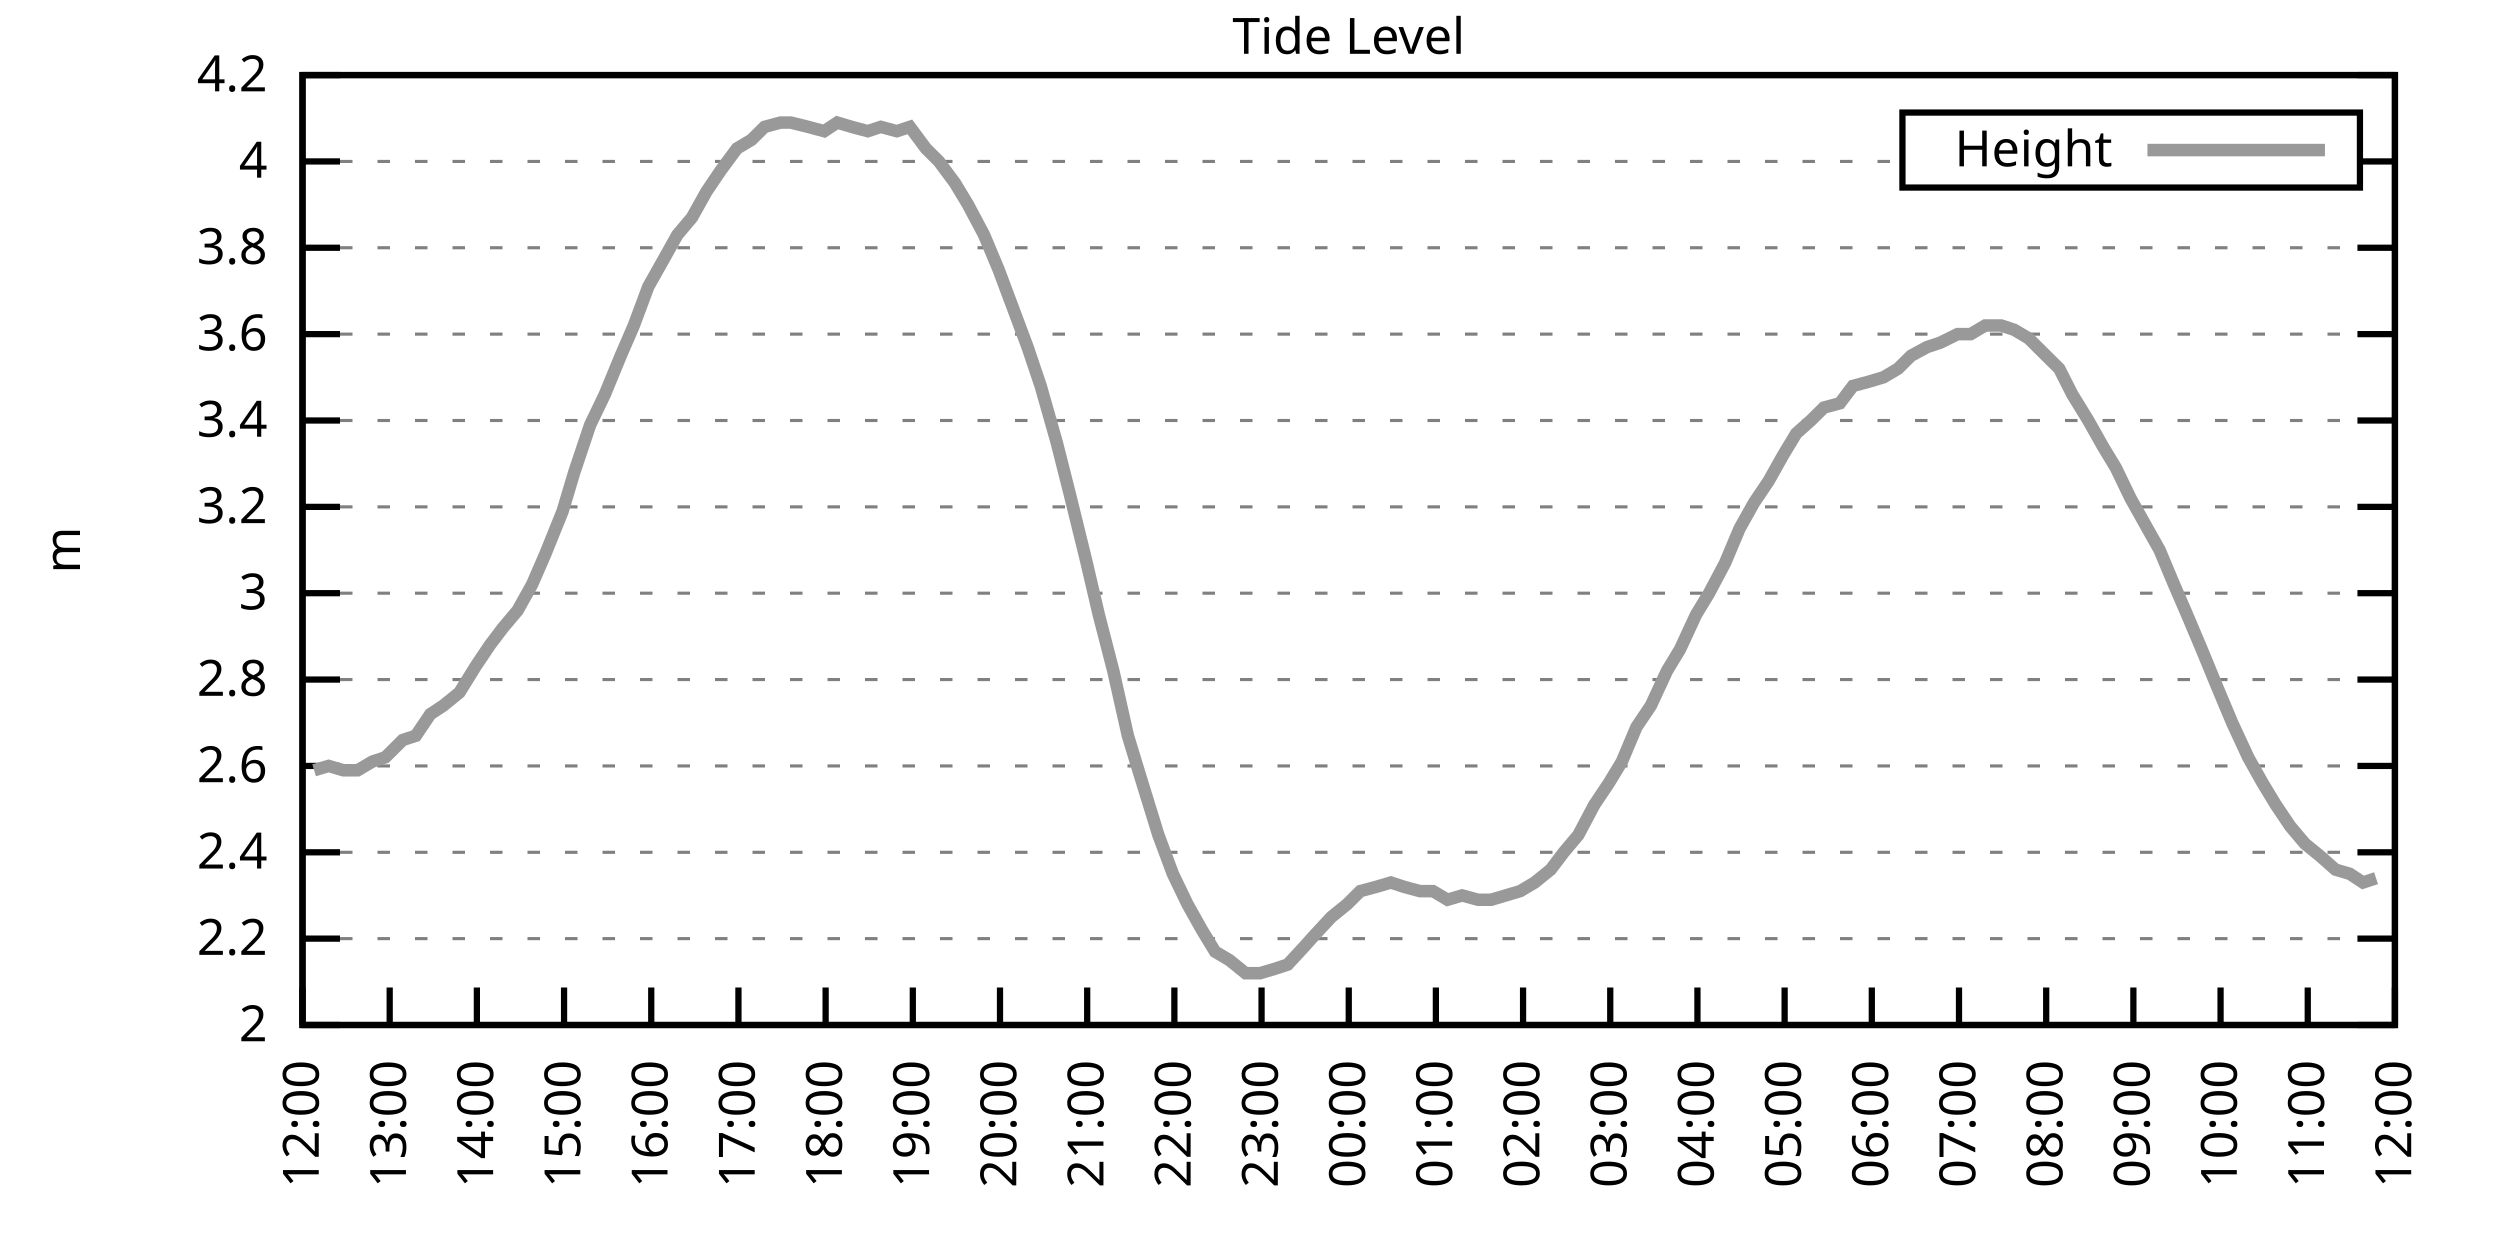
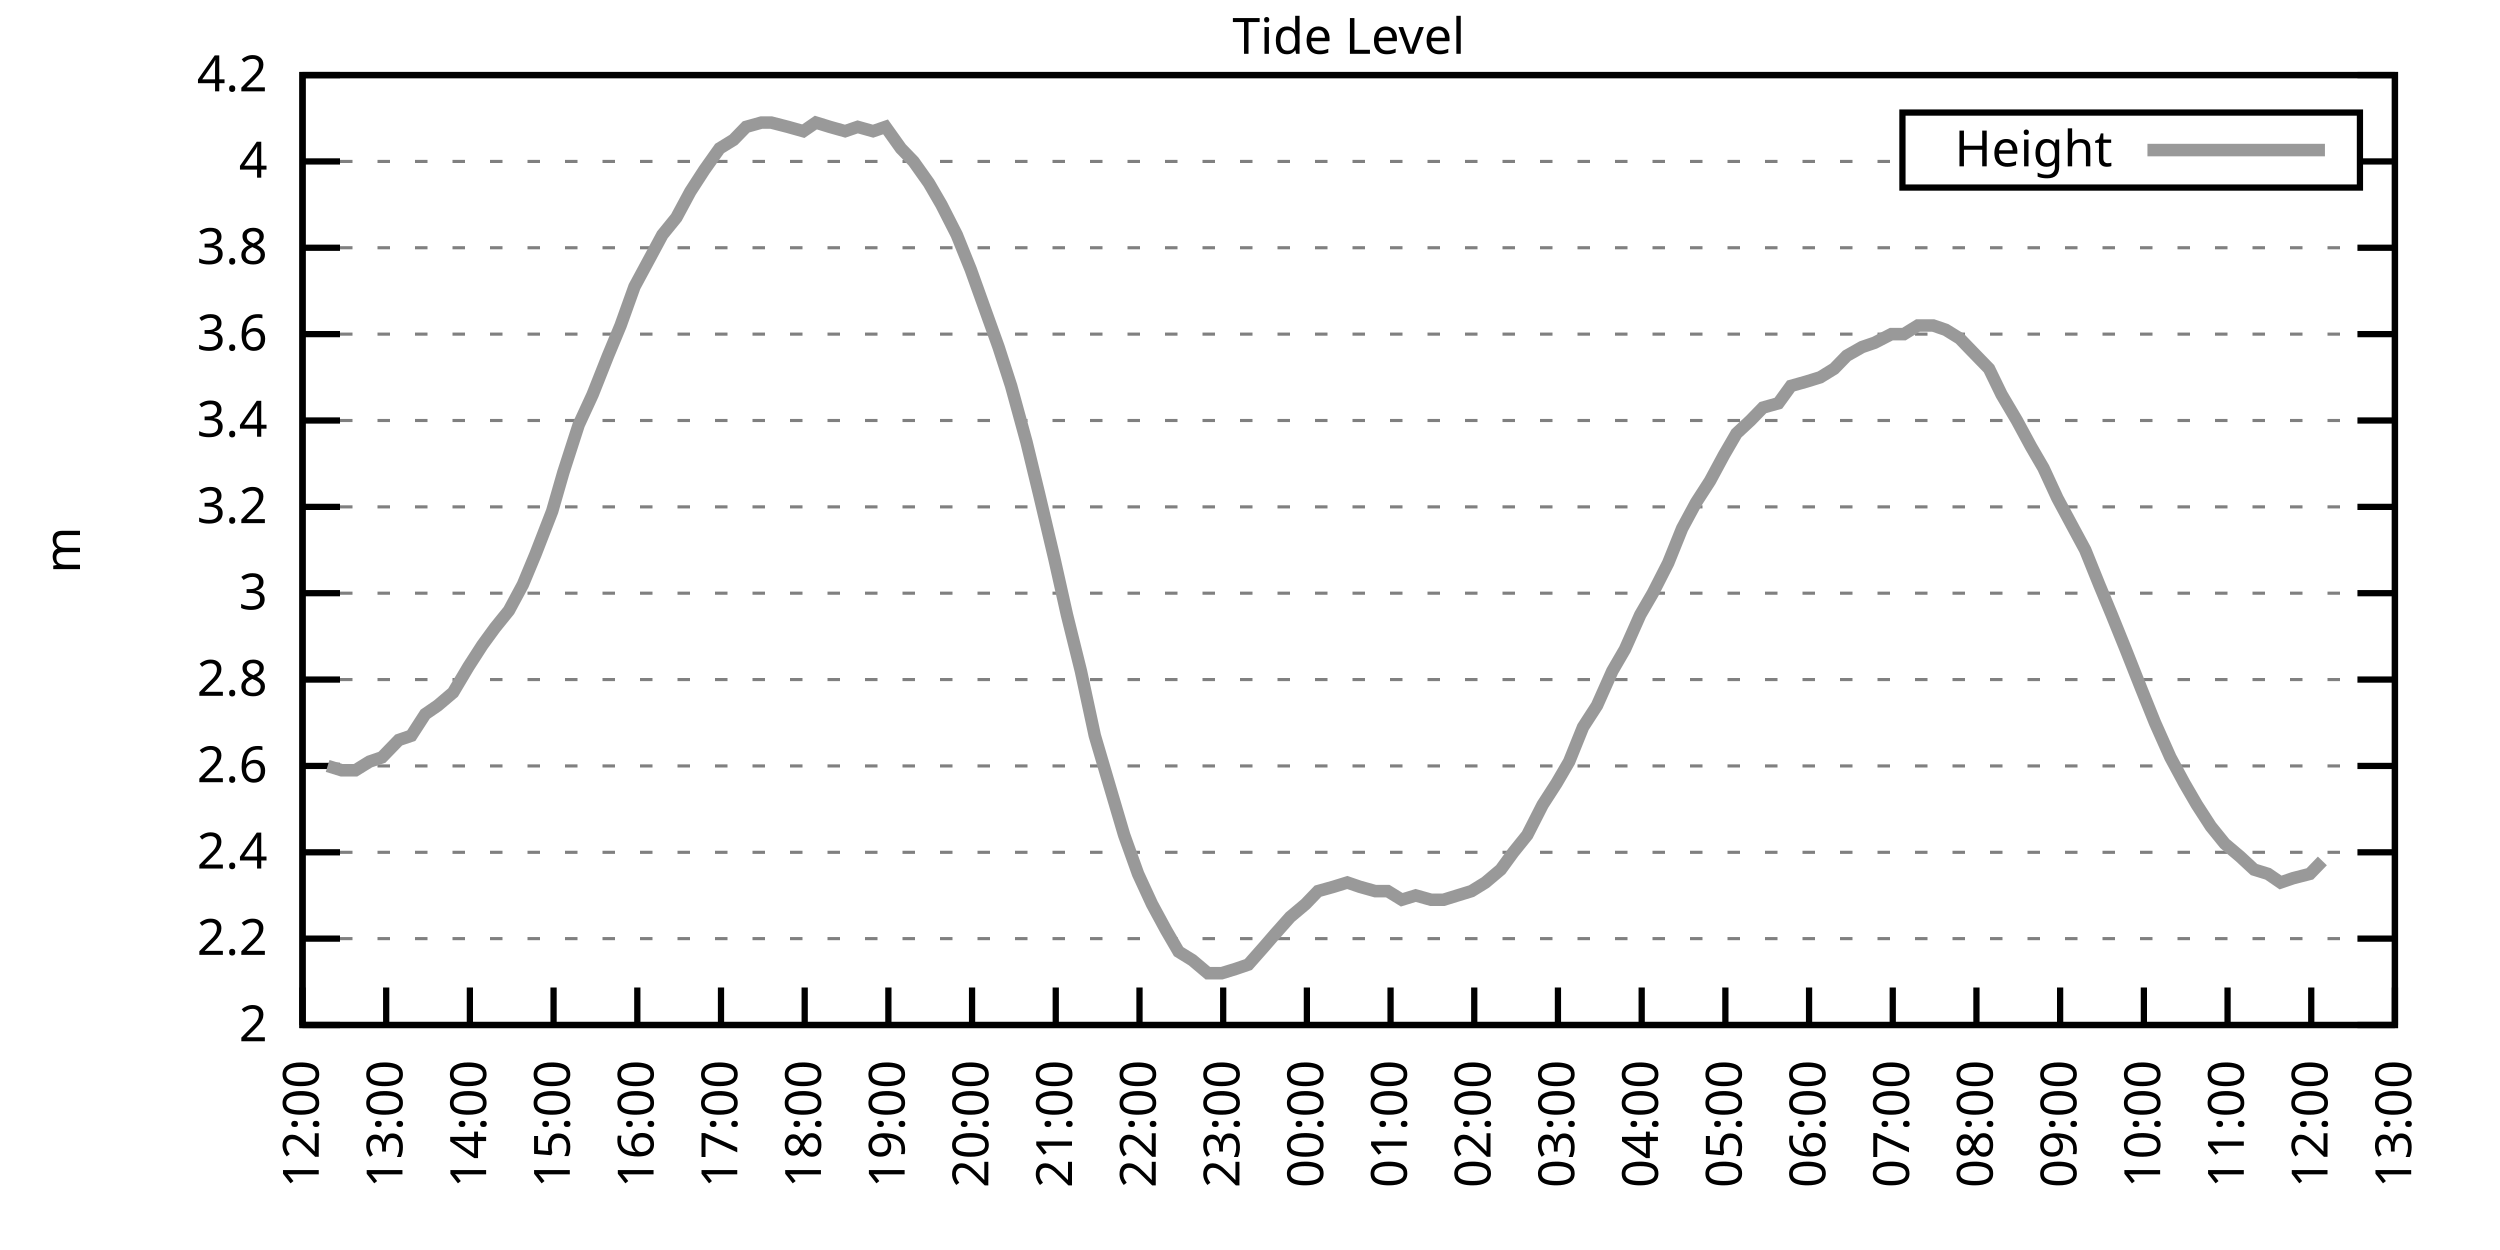
<svg xmlns="http://www.w3.org/2000/svg" xmlns:xlink="http://www.w3.org/1999/xlink" width="400" height="200" viewBox="0 0 400 200">
  <g id="gnuplot_canvas">
    <rect x="0" y="0" width="400" height="200" fill="none" />
    <defs>
      <circle id="gpDot" r="0.5" stroke-width="0.5" stroke="currentColor" />
      <path id="gpPt0" stroke-width="0.333" stroke="currentColor" d="M-1,0 h2 M0,-1 v2" />
      <path id="gpPt1" stroke-width="0.333" stroke="currentColor" d="M-1,-1 L1,1 M1,-1 L-1,1" />
      <path id="gpPt2" stroke-width="0.333" stroke="currentColor" d="M-1,0 L1,0 M0,-1 L0,1 M-1,-1 L1,1 M-1,1 L1,-1" />
      <rect id="gpPt3" stroke-width="0.333" stroke="currentColor" x="-1" y="-1" width="2" height="2" />
      <rect id="gpPt4" stroke-width="0.333" stroke="currentColor" fill="currentColor" x="-1" y="-1" width="2" height="2" />
      <circle id="gpPt5" stroke-width="0.333" stroke="currentColor" cx="0" cy="0" r="1" />
      <use xlink:href="#gpPt5" id="gpPt6" fill="currentColor" stroke="none" />
      <path id="gpPt7" stroke-width="0.333" stroke="currentColor" d="M0,-1.33 L-1.33,0.67 L1.33,0.67 z" />
      <use xlink:href="#gpPt7" id="gpPt8" fill="currentColor" stroke="none" />
      <use xlink:href="#gpPt7" id="gpPt9" stroke="currentColor" transform="rotate(180)" />
      <use xlink:href="#gpPt9" id="gpPt10" fill="currentColor" stroke="none" />
      <use xlink:href="#gpPt3" id="gpPt11" stroke="currentColor" transform="rotate(45)" />
      <use xlink:href="#gpPt11" id="gpPt12" fill="currentColor" stroke="none" />
      <path id="gpPt13" stroke-width="0.333" stroke="currentColor" d="M0,1.330 L1.265,0.411 L0.782,-1.067 L-0.782,-1.076 L-1.265,0.411 z" />
      <use xlink:href="#gpPt13" id="gpPt14" fill="currentColor" stroke="none" />
      <filter id="textbox" filterUnits="objectBoundingBox" x="0" y="0" height="1" width="1">
        <feFlood flood-color="white" flood-opacity="1" result="bgnd" />
        <feComposite in="SourceGraphic" in2="bgnd" operator="atop" />
      </filter>
      <filter id="greybox" filterUnits="objectBoundingBox" x="0" y="0" height="1" width="1">
        <feFlood flood-color="lightgrey" flood-opacity="1" result="grey" />
        <feComposite in="SourceGraphic" in2="grey" operator="atop" />
      </filter>
    </defs>
    <g fill="none" color="white" stroke="currentColor" stroke-width="1.00" stroke-linecap="butt" stroke-linejoin="miter">
</g>
    <g fill="none" color="black" stroke="currentColor" stroke-width="1.00" stroke-linecap="butt" stroke-linejoin="miter">
      <g stroke="none" shape-rendering="crispEdges">
        <polygon fill="rgb(255, 255, 255)" points="48.40,164.00 383.18,164.00 383.18,12.02 48.40,12.02 " />
      </g>
    </g>
    <g fill="none" color="black" stroke="currentColor" stroke-width="1.00" stroke-linecap="butt" stroke-linejoin="miter">
</g>
    <g fill="none" color="black" stroke="black" stroke-width="0.50" stroke-linecap="butt" stroke-linejoin="miter">
</g>
    <g fill="none" color="gray" stroke="currentColor" stroke-width="0.50" stroke-linecap="butt" stroke-linejoin="miter">
      <path stroke="gray" stroke-dasharray="2,4" class="gridline" d="M48.40,164.00 L383.19,164.00  " />
    </g>
    <g fill="none" color="gray" stroke="gray" stroke-width="1.00" stroke-linecap="butt" stroke-linejoin="miter">
</g>
    <g fill="none" color="black" stroke="currentColor" stroke-width="1.00" stroke-linecap="butt" stroke-linejoin="miter">
      <path stroke="black" d="M48.40,164.00 L54.40,164.00 M383.19,164.00 L377.19,164.00  " />
      <g transform="translate(42.80,166.60)" stroke="none" fill="black" font-family="Sans" font-size="8.00" text-anchor="end">
        <text>
          <tspan font-family="Sans"> 2</tspan>
        </text>
      </g>
    </g>
    <g fill="none" color="black" stroke="currentColor" stroke-width="1.00" stroke-linecap="butt" stroke-linejoin="miter">
</g>
    <g fill="none" color="black" stroke="black" stroke-width="0.50" stroke-linecap="butt" stroke-linejoin="miter">
</g>
    <g fill="none" color="gray" stroke="currentColor" stroke-width="0.50" stroke-linecap="butt" stroke-linejoin="miter">
      <path stroke="gray" stroke-dasharray="2,4" class="gridline" d="M48.40,150.18 L383.19,150.18  " />
    </g>
    <g fill="none" color="gray" stroke="gray" stroke-width="1.00" stroke-linecap="butt" stroke-linejoin="miter">
</g>
    <g fill="none" color="black" stroke="currentColor" stroke-width="1.00" stroke-linecap="butt" stroke-linejoin="miter">
      <path stroke="black" d="M48.40,150.18 L54.40,150.18 M383.19,150.18 L377.19,150.18  " />
      <g transform="translate(42.80,152.78)" stroke="none" fill="black" font-family="Sans" font-size="8.00" text-anchor="end">
        <text>
          <tspan font-family="Sans"> 2.2</tspan>
        </text>
      </g>
    </g>
    <g fill="none" color="black" stroke="currentColor" stroke-width="1.00" stroke-linecap="butt" stroke-linejoin="miter">
</g>
    <g fill="none" color="black" stroke="black" stroke-width="0.50" stroke-linecap="butt" stroke-linejoin="miter">
</g>
    <g fill="none" color="gray" stroke="currentColor" stroke-width="0.50" stroke-linecap="butt" stroke-linejoin="miter">
      <path stroke="gray" stroke-dasharray="2,4" class="gridline" d="M48.40,136.37 L383.19,136.37  " />
    </g>
    <g fill="none" color="gray" stroke="gray" stroke-width="1.00" stroke-linecap="butt" stroke-linejoin="miter">
</g>
    <g fill="none" color="black" stroke="currentColor" stroke-width="1.00" stroke-linecap="butt" stroke-linejoin="miter">
      <path stroke="black" d="M48.40,136.37 L54.40,136.37 M383.19,136.37 L377.19,136.37  " />
      <g transform="translate(42.80,138.97)" stroke="none" fill="black" font-family="Sans" font-size="8.00" text-anchor="end">
        <text>
          <tspan font-family="Sans"> 2.4</tspan>
        </text>
      </g>
    </g>
    <g fill="none" color="black" stroke="currentColor" stroke-width="1.00" stroke-linecap="butt" stroke-linejoin="miter">
</g>
    <g fill="none" color="black" stroke="black" stroke-width="0.50" stroke-linecap="butt" stroke-linejoin="miter">
</g>
    <g fill="none" color="gray" stroke="currentColor" stroke-width="0.50" stroke-linecap="butt" stroke-linejoin="miter">
      <path stroke="gray" stroke-dasharray="2,4" class="gridline" d="M48.40,122.55 L383.19,122.55  " />
    </g>
    <g fill="none" color="gray" stroke="gray" stroke-width="1.00" stroke-linecap="butt" stroke-linejoin="miter">
</g>
    <g fill="none" color="black" stroke="currentColor" stroke-width="1.00" stroke-linecap="butt" stroke-linejoin="miter">
      <path stroke="black" d="M48.40,122.55 L54.40,122.55 M383.19,122.55 L377.19,122.55  " />
      <g transform="translate(42.80,125.15)" stroke="none" fill="black" font-family="Sans" font-size="8.00" text-anchor="end">
        <text>
          <tspan font-family="Sans"> 2.6</tspan>
        </text>
      </g>
    </g>
    <g fill="none" color="black" stroke="currentColor" stroke-width="1.00" stroke-linecap="butt" stroke-linejoin="miter">
</g>
    <g fill="none" color="black" stroke="black" stroke-width="0.50" stroke-linecap="butt" stroke-linejoin="miter">
</g>
    <g fill="none" color="gray" stroke="currentColor" stroke-width="0.50" stroke-linecap="butt" stroke-linejoin="miter">
      <path stroke="gray" stroke-dasharray="2,4" class="gridline" d="M48.40,108.73 L383.19,108.73  " />
    </g>
    <g fill="none" color="gray" stroke="gray" stroke-width="1.00" stroke-linecap="butt" stroke-linejoin="miter">
</g>
    <g fill="none" color="black" stroke="currentColor" stroke-width="1.00" stroke-linecap="butt" stroke-linejoin="miter">
      <path stroke="black" d="M48.40,108.73 L54.40,108.73 M383.19,108.73 L377.19,108.73  " />
      <g transform="translate(42.80,111.33)" stroke="none" fill="black" font-family="Sans" font-size="8.00" text-anchor="end">
        <text>
          <tspan font-family="Sans"> 2.8</tspan>
        </text>
      </g>
    </g>
    <g fill="none" color="black" stroke="currentColor" stroke-width="1.00" stroke-linecap="butt" stroke-linejoin="miter">
</g>
    <g fill="none" color="black" stroke="black" stroke-width="0.50" stroke-linecap="butt" stroke-linejoin="miter">
</g>
    <g fill="none" color="gray" stroke="currentColor" stroke-width="0.50" stroke-linecap="butt" stroke-linejoin="miter">
      <path stroke="gray" stroke-dasharray="2,4" class="gridline" d="M48.40,94.91 L383.19,94.91  " />
    </g>
    <g fill="none" color="gray" stroke="gray" stroke-width="1.00" stroke-linecap="butt" stroke-linejoin="miter">
</g>
    <g fill="none" color="black" stroke="currentColor" stroke-width="1.00" stroke-linecap="butt" stroke-linejoin="miter">
      <path stroke="black" d="M48.40,94.91 L54.40,94.91 M383.19,94.91 L377.19,94.91  " />
      <g transform="translate(42.80,97.51)" stroke="none" fill="black" font-family="Sans" font-size="8.00" text-anchor="end">
        <text>
          <tspan font-family="Sans"> 3</tspan>
        </text>
      </g>
    </g>
    <g fill="none" color="black" stroke="currentColor" stroke-width="1.00" stroke-linecap="butt" stroke-linejoin="miter">
</g>
    <g fill="none" color="black" stroke="black" stroke-width="0.50" stroke-linecap="butt" stroke-linejoin="miter">
</g>
    <g fill="none" color="gray" stroke="currentColor" stroke-width="0.50" stroke-linecap="butt" stroke-linejoin="miter">
      <path stroke="gray" stroke-dasharray="2,4" class="gridline" d="M48.40,81.10 L383.19,81.10  " />
    </g>
    <g fill="none" color="gray" stroke="gray" stroke-width="1.00" stroke-linecap="butt" stroke-linejoin="miter">
</g>
    <g fill="none" color="black" stroke="currentColor" stroke-width="1.00" stroke-linecap="butt" stroke-linejoin="miter">
      <path stroke="black" d="M48.40,81.10 L54.40,81.10 M383.19,81.10 L377.19,81.10  " />
      <g transform="translate(42.80,83.70)" stroke="none" fill="black" font-family="Sans" font-size="8.00" text-anchor="end">
        <text>
          <tspan font-family="Sans"> 3.2</tspan>
        </text>
      </g>
    </g>
    <g fill="none" color="black" stroke="currentColor" stroke-width="1.00" stroke-linecap="butt" stroke-linejoin="miter">
</g>
    <g fill="none" color="black" stroke="black" stroke-width="0.50" stroke-linecap="butt" stroke-linejoin="miter">
</g>
    <g fill="none" color="gray" stroke="currentColor" stroke-width="0.50" stroke-linecap="butt" stroke-linejoin="miter">
      <path stroke="gray" stroke-dasharray="2,4" class="gridline" d="M48.40,67.28 L383.19,67.28  " />
    </g>
    <g fill="none" color="gray" stroke="gray" stroke-width="1.00" stroke-linecap="butt" stroke-linejoin="miter">
</g>
    <g fill="none" color="black" stroke="currentColor" stroke-width="1.00" stroke-linecap="butt" stroke-linejoin="miter">
      <path stroke="black" d="M48.40,67.28 L54.40,67.28 M383.19,67.28 L377.19,67.28  " />
      <g transform="translate(42.80,69.88)" stroke="none" fill="black" font-family="Sans" font-size="8.00" text-anchor="end">
        <text>
          <tspan font-family="Sans"> 3.4</tspan>
        </text>
      </g>
    </g>
    <g fill="none" color="black" stroke="currentColor" stroke-width="1.00" stroke-linecap="butt" stroke-linejoin="miter">
</g>
    <g fill="none" color="black" stroke="black" stroke-width="0.50" stroke-linecap="butt" stroke-linejoin="miter">
</g>
    <g fill="none" color="gray" stroke="currentColor" stroke-width="0.50" stroke-linecap="butt" stroke-linejoin="miter">
      <path stroke="gray" stroke-dasharray="2,4" class="gridline" d="M48.40,53.46 L383.19,53.46  " />
    </g>
    <g fill="none" color="gray" stroke="gray" stroke-width="1.00" stroke-linecap="butt" stroke-linejoin="miter">
</g>
    <g fill="none" color="black" stroke="currentColor" stroke-width="1.00" stroke-linecap="butt" stroke-linejoin="miter">
      <path stroke="black" d="M48.40,53.46 L54.40,53.46 M383.19,53.46 L377.19,53.46  " />
      <g transform="translate(42.80,56.06)" stroke="none" fill="black" font-family="Sans" font-size="8.00" text-anchor="end">
        <text>
          <tspan font-family="Sans"> 3.6</tspan>
        </text>
      </g>
    </g>
    <g fill="none" color="black" stroke="currentColor" stroke-width="1.00" stroke-linecap="butt" stroke-linejoin="miter">
</g>
    <g fill="none" color="black" stroke="black" stroke-width="0.50" stroke-linecap="butt" stroke-linejoin="miter">
</g>
    <g fill="none" color="gray" stroke="currentColor" stroke-width="0.50" stroke-linecap="butt" stroke-linejoin="miter">
      <path stroke="gray" stroke-dasharray="2,4" class="gridline" d="M48.40,39.64 L383.19,39.64  " />
    </g>
    <g fill="none" color="gray" stroke="gray" stroke-width="1.00" stroke-linecap="butt" stroke-linejoin="miter">
</g>
    <g fill="none" color="black" stroke="currentColor" stroke-width="1.00" stroke-linecap="butt" stroke-linejoin="miter">
      <path stroke="black" d="M48.40,39.64 L54.40,39.64 M383.19,39.64 L377.19,39.64  " />
      <g transform="translate(42.80,42.24)" stroke="none" fill="black" font-family="Sans" font-size="8.00" text-anchor="end">
        <text>
          <tspan font-family="Sans"> 3.8</tspan>
        </text>
      </g>
    </g>
    <g fill="none" color="black" stroke="currentColor" stroke-width="1.00" stroke-linecap="butt" stroke-linejoin="miter">
</g>
    <g fill="none" color="black" stroke="black" stroke-width="0.50" stroke-linecap="butt" stroke-linejoin="miter">
</g>
    <g fill="none" color="gray" stroke="currentColor" stroke-width="0.50" stroke-linecap="butt" stroke-linejoin="miter">
      <path stroke="gray" stroke-dasharray="2,4" class="gridline" d="M48.40,25.83 L304.39,25.83 M377.59,25.83 L383.19,25.83  " />
    </g>
    <g fill="none" color="gray" stroke="gray" stroke-width="1.00" stroke-linecap="butt" stroke-linejoin="miter">
</g>
    <g fill="none" color="black" stroke="currentColor" stroke-width="1.00" stroke-linecap="butt" stroke-linejoin="miter">
      <path stroke="black" d="M48.40,25.83 L54.40,25.83 M383.19,25.83 L377.19,25.83  " />
      <g transform="translate(42.80,28.43)" stroke="none" fill="black" font-family="Sans" font-size="8.00" text-anchor="end">
        <text>
          <tspan font-family="Sans"> 4</tspan>
        </text>
      </g>
    </g>
    <g fill="none" color="black" stroke="currentColor" stroke-width="1.00" stroke-linecap="butt" stroke-linejoin="miter">
</g>
    <g fill="none" color="black" stroke="black" stroke-width="0.50" stroke-linecap="butt" stroke-linejoin="miter">
</g>
    <g fill="none" color="gray" stroke="currentColor" stroke-width="0.50" stroke-linecap="butt" stroke-linejoin="miter">
      <path stroke="gray" stroke-dasharray="2,4" class="gridline" d="M48.40,12.01 L383.19,12.01  " />
    </g>
    <g fill="none" color="gray" stroke="gray" stroke-width="1.00" stroke-linecap="butt" stroke-linejoin="miter">
</g>
    <g fill="none" color="black" stroke="currentColor" stroke-width="1.00" stroke-linecap="butt" stroke-linejoin="miter">
      <path stroke="black" d="M48.40,12.01 L54.40,12.01 M383.19,12.01 L377.19,12.01  " />
      <g transform="translate(42.80,14.61)" stroke="none" fill="black" font-family="Sans" font-size="8.00" text-anchor="end">
        <text>
          <tspan font-family="Sans"> 4.2</tspan>
        </text>
      </g>
    </g>
    <g fill="none" color="black" stroke="currentColor" stroke-width="1.00" stroke-linecap="butt" stroke-linejoin="miter">
      <path stroke="black" d="M48.40,164.00 L48.40,158.00  " />
      <g transform="translate(51.00,169.60) rotate(270.00)" stroke="none" fill="black" font-family="Sans" font-size="8.00" text-anchor="end">
        <text>
          <tspan font-family="Sans">12:00</tspan>
        </text>
      </g>
    </g>
    <g fill="none" color="black" stroke="currentColor" stroke-width="1.00" stroke-linecap="butt" stroke-linejoin="miter">
-       <path stroke="black" d="M62.35,164.00 L62.35,158.00  " />
-       <g transform="translate(64.95,169.60) rotate(270.00)" stroke="none" fill="black" font-family="Sans" font-size="8.00" text-anchor="end">
+       <path stroke="black" d="M61.79,164.00 L61.79,158.00  " />
+       <g transform="translate(64.39,169.60) rotate(270.00)" stroke="none" fill="black" font-family="Sans" font-size="8.00" text-anchor="end">
        <text>
          <tspan font-family="Sans">13:00</tspan>
        </text>
      </g>
    </g>
    <g fill="none" color="black" stroke="currentColor" stroke-width="1.00" stroke-linecap="butt" stroke-linejoin="miter">
-       <path stroke="black" d="M76.30,164.00 L76.30,158.00  " />
-       <g transform="translate(78.90,169.60) rotate(270.00)" stroke="none" fill="black" font-family="Sans" font-size="8.00" text-anchor="end">
+       <path stroke="black" d="M75.18,164.00 L75.18,158.00  " />
+       <g transform="translate(77.78,169.60) rotate(270.00)" stroke="none" fill="black" font-family="Sans" font-size="8.00" text-anchor="end">
        <text>
          <tspan font-family="Sans">14:00</tspan>
        </text>
      </g>
    </g>
    <g fill="none" color="black" stroke="currentColor" stroke-width="1.00" stroke-linecap="butt" stroke-linejoin="miter">
-       <path stroke="black" d="M90.25,164.00 L90.25,158.00  " />
-       <g transform="translate(92.85,169.60) rotate(270.00)" stroke="none" fill="black" font-family="Sans" font-size="8.00" text-anchor="end">
+       <path stroke="black" d="M88.57,164.00 L88.57,158.00  " />
+       <g transform="translate(91.17,169.60) rotate(270.00)" stroke="none" fill="black" font-family="Sans" font-size="8.00" text-anchor="end">
        <text>
          <tspan font-family="Sans">15:00</tspan>
        </text>
      </g>
    </g>
    <g fill="none" color="black" stroke="currentColor" stroke-width="1.00" stroke-linecap="butt" stroke-linejoin="miter">
-       <path stroke="black" d="M104.20,164.00 L104.20,158.00  " />
-       <g transform="translate(106.80,169.60) rotate(270.00)" stroke="none" fill="black" font-family="Sans" font-size="8.00" text-anchor="end">
+       <path stroke="black" d="M101.97,164.00 L101.97,158.00  " />
+       <g transform="translate(104.57,169.60) rotate(270.00)" stroke="none" fill="black" font-family="Sans" font-size="8.00" text-anchor="end">
        <text>
          <tspan font-family="Sans">16:00</tspan>
        </text>
      </g>
    </g>
    <g fill="none" color="black" stroke="currentColor" stroke-width="1.00" stroke-linecap="butt" stroke-linejoin="miter">
-       <path stroke="black" d="M118.15,164.00 L118.15,158.00  " />
-       <g transform="translate(120.75,169.60) rotate(270.00)" stroke="none" fill="black" font-family="Sans" font-size="8.00" text-anchor="end">
+       <path stroke="black" d="M115.36,164.00 L115.36,158.00  " />
+       <g transform="translate(117.96,169.60) rotate(270.00)" stroke="none" fill="black" font-family="Sans" font-size="8.00" text-anchor="end">
        <text>
          <tspan font-family="Sans">17:00</tspan>
        </text>
      </g>
    </g>
    <g fill="none" color="black" stroke="currentColor" stroke-width="1.00" stroke-linecap="butt" stroke-linejoin="miter">
-       <path stroke="black" d="M132.10,164.00 L132.10,158.00  " />
-       <g transform="translate(134.70,169.60) rotate(270.00)" stroke="none" fill="black" font-family="Sans" font-size="8.00" text-anchor="end">
+       <path stroke="black" d="M128.75,164.00 L128.75,158.00  " />
+       <g transform="translate(131.35,169.60) rotate(270.00)" stroke="none" fill="black" font-family="Sans" font-size="8.00" text-anchor="end">
        <text>
          <tspan font-family="Sans">18:00</tspan>
        </text>
      </g>
    </g>
    <g fill="none" color="black" stroke="currentColor" stroke-width="1.00" stroke-linecap="butt" stroke-linejoin="miter">
-       <path stroke="black" d="M146.05,164.00 L146.05,158.00  " />
-       <g transform="translate(148.65,169.60) rotate(270.00)" stroke="none" fill="black" font-family="Sans" font-size="8.00" text-anchor="end">
+       <path stroke="black" d="M142.14,164.00 L142.14,158.00  " />
+       <g transform="translate(144.74,169.60) rotate(270.00)" stroke="none" fill="black" font-family="Sans" font-size="8.00" text-anchor="end">
        <text>
          <tspan font-family="Sans">19:00</tspan>
        </text>
      </g>
    </g>
    <g fill="none" color="black" stroke="currentColor" stroke-width="1.00" stroke-linecap="butt" stroke-linejoin="miter">
-       <path stroke="black" d="M160.00,164.00 L160.00,158.00  " />
-       <g transform="translate(162.60,169.60) rotate(270.00)" stroke="none" fill="black" font-family="Sans" font-size="8.00" text-anchor="end">
+       <path stroke="black" d="M155.53,164.00 L155.53,158.00  " />
+       <g transform="translate(158.13,169.60) rotate(270.00)" stroke="none" fill="black" font-family="Sans" font-size="8.00" text-anchor="end">
        <text>
          <tspan font-family="Sans">20:00</tspan>
        </text>
      </g>
    </g>
    <g fill="none" color="black" stroke="currentColor" stroke-width="1.00" stroke-linecap="butt" stroke-linejoin="miter">
-       <path stroke="black" d="M173.95,164.00 L173.95,158.00  " />
-       <g transform="translate(176.55,169.60) rotate(270.00)" stroke="none" fill="black" font-family="Sans" font-size="8.00" text-anchor="end">
+       <path stroke="black" d="M168.92,164.00 L168.92,158.00  " />
+       <g transform="translate(171.52,169.60) rotate(270.00)" stroke="none" fill="black" font-family="Sans" font-size="8.00" text-anchor="end">
        <text>
          <tspan font-family="Sans">21:00</tspan>
        </text>
      </g>
    </g>
    <g fill="none" color="black" stroke="currentColor" stroke-width="1.00" stroke-linecap="butt" stroke-linejoin="miter">
-       <path stroke="black" d="M187.90,164.00 L187.90,158.00  " />
-       <g transform="translate(190.50,169.60) rotate(270.00)" stroke="none" fill="black" font-family="Sans" font-size="8.00" text-anchor="end">
+       <path stroke="black" d="M182.32,164.00 L182.32,158.00  " />
+       <g transform="translate(184.92,169.60) rotate(270.00)" stroke="none" fill="black" font-family="Sans" font-size="8.00" text-anchor="end">
        <text>
          <tspan font-family="Sans">22:00</tspan>
        </text>
      </g>
    </g>
    <g fill="none" color="black" stroke="currentColor" stroke-width="1.00" stroke-linecap="butt" stroke-linejoin="miter">
-       <path stroke="black" d="M201.85,164.00 L201.85,158.00  " />
-       <g transform="translate(204.45,169.60) rotate(270.00)" stroke="none" fill="black" font-family="Sans" font-size="8.00" text-anchor="end">
+       <path stroke="black" d="M195.71,164.00 L195.71,158.00  " />
+       <g transform="translate(198.31,169.60) rotate(270.00)" stroke="none" fill="black" font-family="Sans" font-size="8.00" text-anchor="end">
        <text>
          <tspan font-family="Sans">23:00</tspan>
        </text>
      </g>
    </g>
    <g fill="none" color="black" stroke="currentColor" stroke-width="1.00" stroke-linecap="butt" stroke-linejoin="miter">
-       <path stroke="black" d="M215.80,164.00 L215.80,158.00  " />
-       <g transform="translate(218.40,169.60) rotate(270.00)" stroke="none" fill="black" font-family="Sans" font-size="8.00" text-anchor="end">
+       <path stroke="black" d="M209.10,164.00 L209.10,158.00  " />
+       <g transform="translate(211.70,169.60) rotate(270.00)" stroke="none" fill="black" font-family="Sans" font-size="8.00" text-anchor="end">
        <text>
          <tspan font-family="Sans">00:00</tspan>
        </text>
      </g>
    </g>
    <g fill="none" color="black" stroke="currentColor" stroke-width="1.00" stroke-linecap="butt" stroke-linejoin="miter">
-       <path stroke="black" d="M229.74,164.00 L229.74,158.00  " />
-       <g transform="translate(232.34,169.60) rotate(270.00)" stroke="none" fill="black" font-family="Sans" font-size="8.00" text-anchor="end">
+       <path stroke="black" d="M222.49,164.00 L222.49,158.00  " />
+       <g transform="translate(225.09,169.60) rotate(270.00)" stroke="none" fill="black" font-family="Sans" font-size="8.00" text-anchor="end">
        <text>
          <tspan font-family="Sans">01:00</tspan>
        </text>
      </g>
    </g>
    <g fill="none" color="black" stroke="currentColor" stroke-width="1.00" stroke-linecap="butt" stroke-linejoin="miter">
-       <path stroke="black" d="M243.69,164.00 L243.69,158.00  " />
-       <g transform="translate(246.29,169.60) rotate(270.00)" stroke="none" fill="black" font-family="Sans" font-size="8.00" text-anchor="end">
+       <path stroke="black" d="M235.88,164.00 L235.88,158.00  " />
+       <g transform="translate(238.48,169.60) rotate(270.00)" stroke="none" fill="black" font-family="Sans" font-size="8.00" text-anchor="end">
        <text>
          <tspan font-family="Sans">02:00</tspan>
        </text>
      </g>
    </g>
    <g fill="none" color="black" stroke="currentColor" stroke-width="1.00" stroke-linecap="butt" stroke-linejoin="miter">
-       <path stroke="black" d="M257.64,164.00 L257.64,158.00  " />
-       <g transform="translate(260.24,169.60) rotate(270.00)" stroke="none" fill="black" font-family="Sans" font-size="8.00" text-anchor="end">
+       <path stroke="black" d="M249.27,164.00 L249.27,158.00  " />
+       <g transform="translate(251.87,169.60) rotate(270.00)" stroke="none" fill="black" font-family="Sans" font-size="8.00" text-anchor="end">
        <text>
          <tspan font-family="Sans">03:00</tspan>
        </text>
      </g>
    </g>
    <g fill="none" color="black" stroke="currentColor" stroke-width="1.00" stroke-linecap="butt" stroke-linejoin="miter">
-       <path stroke="black" d="M271.59,164.00 L271.59,158.00  " />
-       <g transform="translate(274.19,169.60) rotate(270.00)" stroke="none" fill="black" font-family="Sans" font-size="8.00" text-anchor="end">
+       <path stroke="black" d="M262.67,164.00 L262.67,158.00  " />
+       <g transform="translate(265.27,169.60) rotate(270.00)" stroke="none" fill="black" font-family="Sans" font-size="8.00" text-anchor="end">
        <text>
          <tspan font-family="Sans">04:00</tspan>
        </text>
      </g>
    </g>
    <g fill="none" color="black" stroke="currentColor" stroke-width="1.00" stroke-linecap="butt" stroke-linejoin="miter">
-       <path stroke="black" d="M285.54,164.00 L285.54,158.00  " />
-       <g transform="translate(288.14,169.60) rotate(270.00)" stroke="none" fill="black" font-family="Sans" font-size="8.00" text-anchor="end">
+       <path stroke="black" d="M276.06,164.00 L276.06,158.00  " />
+       <g transform="translate(278.66,169.60) rotate(270.00)" stroke="none" fill="black" font-family="Sans" font-size="8.00" text-anchor="end">
        <text>
          <tspan font-family="Sans">05:00</tspan>
        </text>
      </g>
    </g>
    <g fill="none" color="black" stroke="currentColor" stroke-width="1.00" stroke-linecap="butt" stroke-linejoin="miter">
-       <path stroke="black" d="M299.49,164.00 L299.49,158.00  " />
-       <g transform="translate(302.09,169.60) rotate(270.00)" stroke="none" fill="black" font-family="Sans" font-size="8.00" text-anchor="end">
+       <path stroke="black" d="M289.45,164.00 L289.45,158.00  " />
+       <g transform="translate(292.05,169.60) rotate(270.00)" stroke="none" fill="black" font-family="Sans" font-size="8.00" text-anchor="end">
        <text>
          <tspan font-family="Sans">06:00</tspan>
        </text>
      </g>
    </g>
    <g fill="none" color="black" stroke="currentColor" stroke-width="1.00" stroke-linecap="butt" stroke-linejoin="miter">
-       <path stroke="black" d="M313.44,164.00 L313.44,158.00  " />
-       <g transform="translate(316.04,169.60) rotate(270.00)" stroke="none" fill="black" font-family="Sans" font-size="8.00" text-anchor="end">
+       <path stroke="black" d="M302.84,164.00 L302.84,158.00  " />
+       <g transform="translate(305.44,169.60) rotate(270.00)" stroke="none" fill="black" font-family="Sans" font-size="8.00" text-anchor="end">
        <text>
          <tspan font-family="Sans">07:00</tspan>
        </text>
      </g>
    </g>
    <g fill="none" color="black" stroke="currentColor" stroke-width="1.00" stroke-linecap="butt" stroke-linejoin="miter">
-       <path stroke="black" d="M327.39,164.00 L327.39,158.00  " />
-       <g transform="translate(329.99,169.60) rotate(270.00)" stroke="none" fill="black" font-family="Sans" font-size="8.00" text-anchor="end">
+       <path stroke="black" d="M316.23,164.00 L316.23,158.00  " />
+       <g transform="translate(318.83,169.60) rotate(270.00)" stroke="none" fill="black" font-family="Sans" font-size="8.00" text-anchor="end">
        <text>
          <tspan font-family="Sans">08:00</tspan>
        </text>
      </g>
    </g>
    <g fill="none" color="black" stroke="currentColor" stroke-width="1.00" stroke-linecap="butt" stroke-linejoin="miter">
-       <path stroke="black" d="M341.34,164.00 L341.34,158.00  " />
-       <g transform="translate(343.94,169.60) rotate(270.00)" stroke="none" fill="black" font-family="Sans" font-size="8.00" text-anchor="end">
+       <path stroke="black" d="M329.62,164.00 L329.62,158.00  " />
+       <g transform="translate(332.22,169.60) rotate(270.00)" stroke="none" fill="black" font-family="Sans" font-size="8.00" text-anchor="end">
        <text>
          <tspan font-family="Sans">09:00</tspan>
        </text>
      </g>
    </g>
    <g fill="none" color="black" stroke="currentColor" stroke-width="1.00" stroke-linecap="butt" stroke-linejoin="miter">
-       <path stroke="black" d="M355.29,164.00 L355.29,158.00  " />
-       <g transform="translate(357.89,169.60) rotate(270.00)" stroke="none" fill="black" font-family="Sans" font-size="8.00" text-anchor="end">
+       <path stroke="black" d="M343.02,164.00 L343.02,158.00  " />
+       <g transform="translate(345.62,169.60) rotate(270.00)" stroke="none" fill="black" font-family="Sans" font-size="8.00" text-anchor="end">
        <text>
          <tspan font-family="Sans">10:00</tspan>
        </text>
      </g>
    </g>
    <g fill="none" color="black" stroke="currentColor" stroke-width="1.00" stroke-linecap="butt" stroke-linejoin="miter">
-       <path stroke="black" d="M369.24,164.00 L369.24,158.00  " />
-       <g transform="translate(371.84,169.60) rotate(270.00)" stroke="none" fill="black" font-family="Sans" font-size="8.00" text-anchor="end">
+       <path stroke="black" d="M356.41,164.00 L356.41,158.00  " />
+       <g transform="translate(359.01,169.60) rotate(270.00)" stroke="none" fill="black" font-family="Sans" font-size="8.00" text-anchor="end">
        <text>
          <tspan font-family="Sans">11:00</tspan>
+         </text>
+       </g>
+     </g>
+     <g fill="none" color="black" stroke="currentColor" stroke-width="1.00" stroke-linecap="butt" stroke-linejoin="miter">
+       <path stroke="black" d="M369.80,164.00 L369.80,158.00  " />
+       <g transform="translate(372.40,169.60) rotate(270.00)" stroke="none" fill="black" font-family="Sans" font-size="8.00" text-anchor="end">
+         <text>
+           <tspan font-family="Sans">12:00</tspan>
        </text>
      </g>
    </g>
    <g fill="none" color="black" stroke="currentColor" stroke-width="1.00" stroke-linecap="butt" stroke-linejoin="miter">
      <path stroke="black" d="M383.19,164.00 L383.19,158.00  " />
      <g transform="translate(385.79,169.60) rotate(270.00)" stroke="none" fill="black" font-family="Sans" font-size="8.00" text-anchor="end">
        <text>
-           <tspan font-family="Sans">12:00</tspan>
+           <tspan font-family="Sans">13:00</tspan>
        </text>
      </g>
    </g>
    <g fill="none" color="black" stroke="currentColor" stroke-width="1.00" stroke-linecap="butt" stroke-linejoin="miter">
</g>
    <g fill="none" color="black" stroke="currentColor" stroke-width="1.00" stroke-linecap="butt" stroke-linejoin="miter">
      <path stroke="black" d="M48.40,12.01 L48.40,164.00 L383.19,164.00 L383.19,12.01 L48.40,12.01 Z  " />
    </g>
    <g fill="none" color="black" stroke="currentColor" stroke-width="1.00" stroke-linecap="butt" stroke-linejoin="miter">
</g>
    <g fill="none" color="black" stroke="currentColor" stroke-width="1.00" stroke-linecap="butt" stroke-linejoin="miter">
      <path stroke="black" d="M304.39,30.01 L304.39,18.01 L377.59,18.01 L377.59,30.01 L304.39,30.01 Z  " />
    </g>
    <g id="Tide_level_plot_1">
      <g fill="none" color="white" stroke="black" stroke-width="2.00" stroke-linecap="butt" stroke-linejoin="miter">
</g>
      <g fill="none" color="black" stroke="currentColor" stroke-width="2.00" stroke-linecap="butt" stroke-linejoin="miter">
        <g transform="translate(337.99,26.61)" stroke="none" fill="black" font-family="Sans" font-size="8.00" text-anchor="end">
          <text>
            <tspan font-family="Sans">Height</tspan>
          </text>
        </g>
      </g>
      <g fill="none" color="black" stroke="currentColor" stroke-width="2.00" stroke-linecap="butt" stroke-linejoin="miter">
-         <path stroke="rgb(153, 153, 153)" d="M343.59,24.01 L371.99,24.01 M50.26,123.24 L52.58,122.55 L54.91,123.24 L57.23,123.24 L59.56,121.86 L61.65,121.17   L64.44,118.40 L66.53,117.71 L68.86,114.26 L70.95,112.88 L73.51,110.80 L76.07,106.66 L78.39,103.20 L80.48,100.44   L82.81,97.68 L85.13,93.53 L87.23,88.70 L90.02,81.79 L91.88,75.57 L94.43,67.97 L96.76,63.13 L99.32,56.92   L101.41,52.08 L103.73,45.86 L106.06,41.72 L108.38,37.57 L110.71,34.81 L113.03,30.66 L115.36,27.21 L117.92,23.75   L120.24,22.37 L122.33,20.30 L124.89,19.61 L126.52,19.61 L129.31,20.30 L131.87,20.99 L133.96,19.61 L136.28,20.30   L138.84,20.99 L140.93,20.30 L143.49,20.99 L145.58,20.30 L148.14,23.75 L150.23,25.83 L152.79,29.28 L154.88,32.74   L157.44,37.57 L159.76,43.10 L162.09,49.32 L164.41,55.53 L166.51,61.75 L169.06,70.73 L171.16,79.02 L173.71,89.39   L175.81,98.37 L178.13,107.35 L180.46,117.71 L182.78,125.31 L185.34,133.60 L187.66,139.82 L189.99,144.66 L192.31,148.80   L194.41,152.26 L196.73,153.64 L199.29,155.71 L201.61,155.71 L203.94,155.02 L206.03,154.33 L208.59,151.56 L210.45,149.49   L213.01,146.73 L215.56,144.66 L217.65,142.58 L220.21,141.89 L222.54,141.20 L224.63,141.89 L227.19,142.58 L229.28,142.58   L231.60,143.96 L233.93,143.27 L236.49,143.96 L238.58,143.96 L240.90,143.27 L243.23,142.58 L245.55,141.20 L248.11,139.13   L250.20,136.37 L252.53,133.60 L255.09,128.77 L257.41,125.31 L259.50,121.86 L261.83,116.33 L264.15,112.88 L266.71,107.35   L268.80,103.89 L271.36,98.37 L273.45,94.91 L276.01,90.08 L278.34,84.55 L280.66,80.41 L282.99,76.95 L285.31,72.81   L287.40,69.35 L289.73,67.28 L291.82,65.21 L294.38,64.52 L296.47,61.75 L299.03,61.06 L301.35,60.37 L303.68,58.99   L305.77,56.92 L308.33,55.53 L310.42,54.84 L313.21,53.46 L315.30,53.46 L317.63,52.08 L320.18,52.08 L322.28,52.77   L324.60,54.15 L326.69,56.23 L329.48,58.99 L331.58,63.13 L334.13,67.28 L336.46,71.42 L338.55,74.88 L340.88,79.71   L343.20,83.86 L345.53,88.00 L347.85,93.53 L349.94,98.37 L352.27,103.89 L354.83,110.11 L357.15,115.64 L359.71,121.17   L362.03,125.31 L364.13,128.77 L366.45,132.22 L368.78,134.98 L371.33,137.06 L373.66,139.13 L375.98,139.82 L378.08,141.20   L380.17,140.51  " />
+         <path stroke="rgb(153, 153, 153)" d="M343.59,24.01 L371.99,24.01 M52.42,122.55 L54.65,123.24 L56.88,123.24 L59.11,121.86 L61.12,121.17 L63.80,118.40   L65.81,117.71 L68.04,114.26 L70.05,112.88 L72.50,110.80 L74.96,106.66 L77.19,103.20 L79.20,100.44 L81.43,97.68   L83.66,93.53 L85.67,88.70 L88.35,81.79 L90.14,75.57 L92.59,67.97 L94.82,63.13 L97.28,56.92 L99.29,52.08   L101.52,45.86 L103.75,41.72 L105.98,37.57 L108.22,34.81 L110.45,30.66 L112.68,27.21 L115.13,23.75 L117.37,22.37   L119.38,20.30 L121.83,19.61 L123.39,19.61 L126.07,20.30 L128.53,20.99 L130.54,19.61 L132.77,20.30 L135.22,20.99   L137.23,20.30 L139.69,20.99 L141.69,20.30 L144.15,23.75 L146.16,25.83 L148.61,29.28 L150.62,32.74 L153.08,37.57   L155.31,43.10 L157.54,49.32 L159.77,55.53 L161.78,61.75 L164.24,70.73 L166.25,79.02 L168.70,89.39 L170.71,98.37   L172.94,107.35 L175.17,117.71 L177.41,125.31 L179.86,133.60 L182.09,139.82 L184.32,144.66 L186.56,148.80 L188.57,152.26   L190.80,153.64 L193.25,155.71 L195.48,155.71 L197.72,155.02 L199.73,154.33 L202.18,151.56 L203.97,149.49 L206.42,146.73   L208.88,144.66 L210.88,142.58 L213.34,141.89 L215.57,141.20 L217.58,141.89 L220.04,142.58 L222.04,142.58 L224.28,143.96   L226.51,143.27 L228.96,143.96 L230.97,143.96 L233.20,143.27 L235.44,142.58 L237.67,141.20 L240.12,139.13 L242.13,136.37   L244.36,133.60 L246.82,128.77 L249.05,125.31 L251.06,121.86 L253.29,116.33 L255.52,112.88 L257.98,107.35 L259.99,103.89   L262.44,98.37 L264.45,94.91 L266.91,90.08 L269.14,84.55 L271.37,80.41 L273.60,76.95 L275.83,72.81 L277.84,69.35   L280.07,67.28 L282.08,65.21 L284.54,64.52 L286.55,61.75 L289.00,61.06 L291.23,60.37 L293.47,58.99 L295.48,56.92   L297.93,55.53 L299.94,54.84 L302.62,53.46 L304.63,53.46 L306.86,52.08 L309.31,52.08 L311.32,52.77 L313.55,54.15   L315.56,56.23 L318.24,58.99 L320.25,63.13 L322.70,67.28 L324.94,71.42 L326.95,74.88 L329.18,79.71 L331.41,83.86   L333.64,88.00 L335.87,93.53 L337.88,98.37 L340.11,103.89 L342.57,110.11 L344.80,115.64 L347.26,121.17 L349.49,125.31   L351.50,128.77 L353.73,132.22 L355.96,134.98 L358.42,137.06 L360.65,139.13 L362.88,139.82 L364.89,141.20 L366.90,140.51   L369.58,139.82 L371.58,137.75  " />
      </g>
    </g>
    <g fill="none" color="black" stroke="currentColor" stroke-width="2.00" stroke-linecap="butt" stroke-linejoin="miter">
</g>
    <g fill="none" color="black" stroke="black" stroke-width="1.00" stroke-linecap="butt" stroke-linejoin="miter">
</g>
    <g fill="none" color="black" stroke="currentColor" stroke-width="1.00" stroke-linecap="butt" stroke-linejoin="miter">
      <path stroke="black" d="M48.40,12.01 L48.40,164.00 L383.19,164.00 L383.19,12.01 L48.40,12.01 Z  " />
      <g transform="translate(12.80,88.01) rotate(270.00)" stroke="none" fill="black" font-family="Sans" font-size="8.00" text-anchor="middle">
        <text>
          <tspan font-family="Sans">m</tspan>
        </text>
      </g>
    </g>
    <g fill="none" color="black" stroke="currentColor" stroke-width="1.00" stroke-linecap="butt" stroke-linejoin="miter">
</g>
    <g fill="none" color="black" stroke="currentColor" stroke-width="1.00" stroke-linecap="butt" stroke-linejoin="miter">
      <g transform="translate(215.79,8.61)" stroke="none" fill="black" font-family="Sans" font-size="8.00" text-anchor="middle">
        <text>
          <tspan font-family="Sans">Tide Level</tspan>
        </text>
      </g>
    </g>
    <g fill="none" color="black" stroke="currentColor" stroke-width="1.00" stroke-linecap="butt" stroke-linejoin="miter">
</g>
  </g>
</svg>
